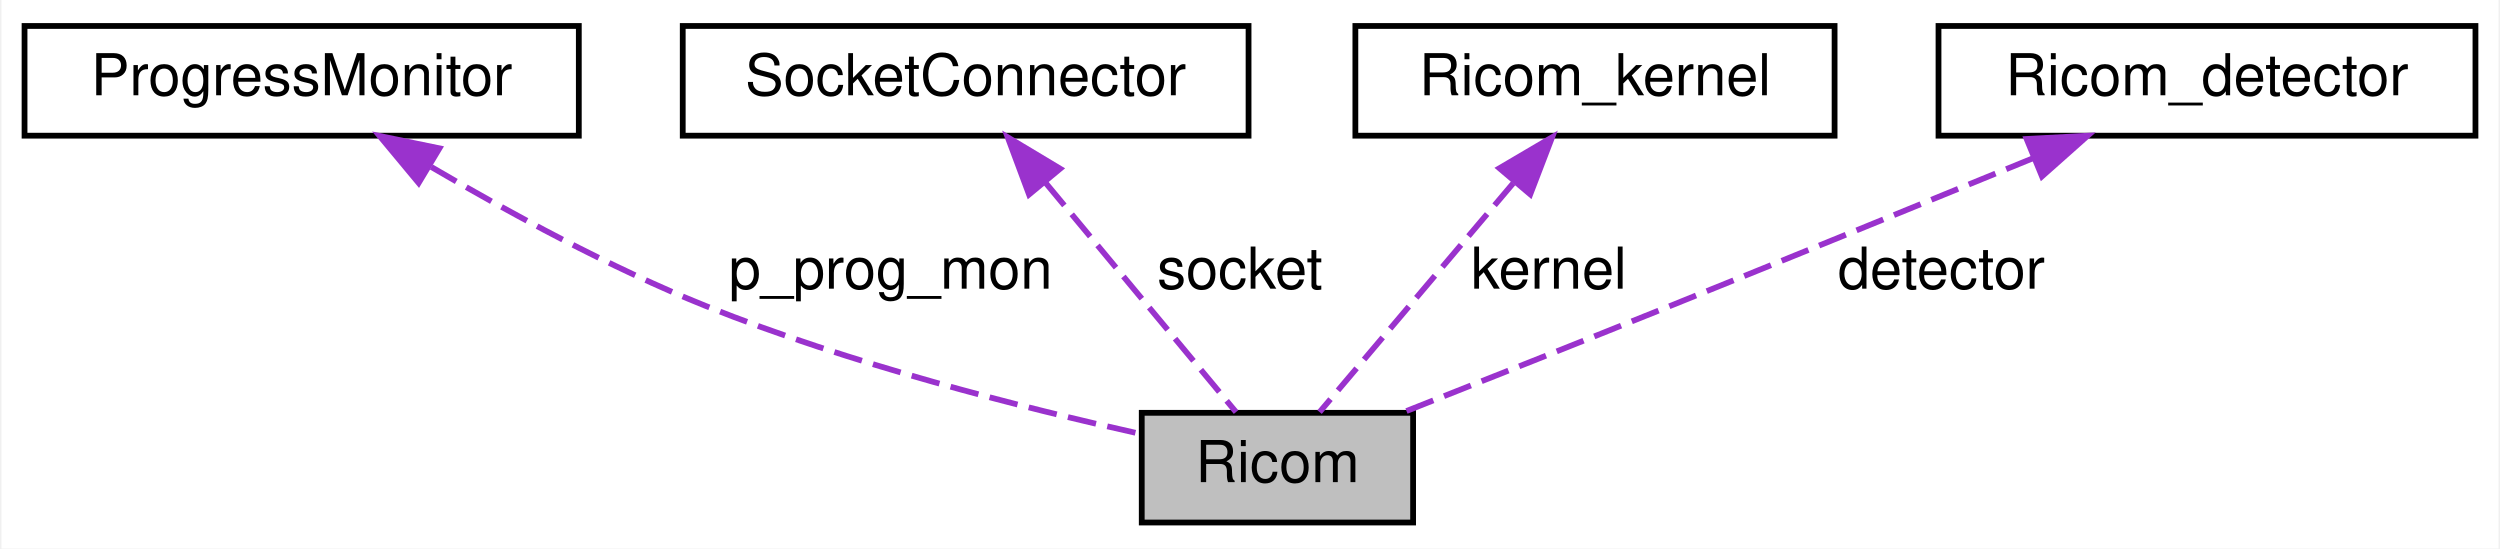
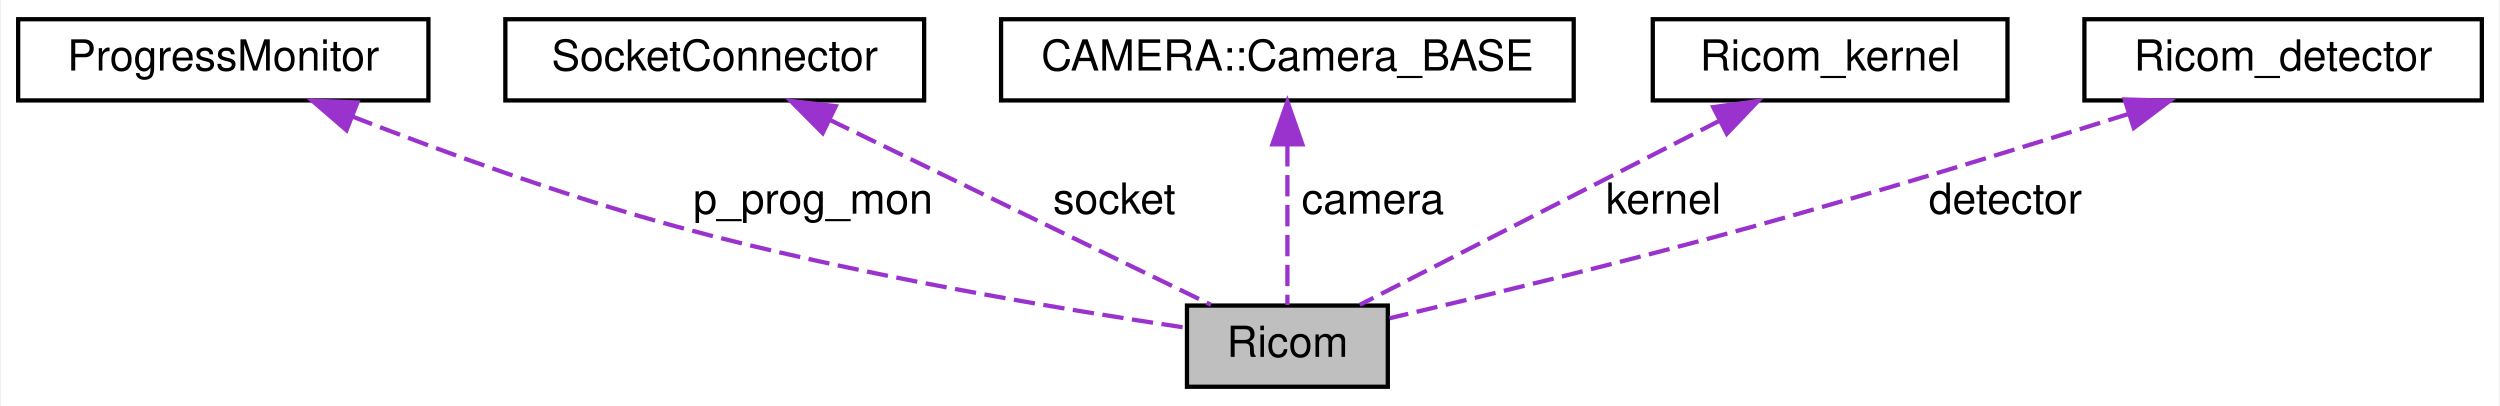
- <svg xmlns="http://www.w3.org/2000/svg" xmlns:xlink="http://www.w3.org/1999/xlink" width="433pt" height="95pt" viewBox="0.00 0.00 432.50 95.00">
+ <svg xmlns="http://www.w3.org/2000/svg" xmlns:xlink="http://www.w3.org/1999/xlink" width="585pt" height="95pt" viewBox="0.00 0.00 584.50 95.00">
  <g id="graph0" class="graph" transform="scale(1 1) rotate(0) translate(4 91)">
-     <polygon fill="white" stroke="transparent" points="-4,4 -4,-91 428.5,-91 428.5,4 -4,4" />
+     <polygon fill="white" stroke="transparent" points="-4,4 -4,-91 580.5,-91 580.5,4 -4,4" />
    <g id="node1" class="node">
      <g id="a_node1">
        <a xlink:title=" ">
-           <polygon fill="#bfbfbf" stroke="black" points="193.5,-0.5 193.5,-19.5 240.5,-19.5 240.5,-0.5 193.5,-0.5" />
-           <text text-anchor="middle" x="217" y="-7.5" font-family="Helvetica,sans-Serif" font-size="10.00">Ricom</text>
+           <polygon fill="#bfbfbf" stroke="black" points="273.5,-0.5 273.5,-19.5 320.5,-19.5 320.5,-0.5 273.5,-0.5" />
+           <text text-anchor="middle" x="297" y="-7.5" font-family="Helvetica,sans-Serif" font-size="10.00">Ricom</text>
        </a>
      </g>
    </g>
    <g id="node2" class="node">
      <g id="a_node2">
        <a xlink:href="../../d1/dcc/classProgressMonitor.html" target="_top" xlink:title=" ">
          <polygon fill="white" stroke="black" points="0,-67.5 0,-86.5 96,-86.5 96,-67.5 0,-67.5" />
          <text text-anchor="middle" x="48" y="-74.5" font-family="Helvetica,sans-Serif" font-size="10.00">ProgressMonitor</text>
        </a>
      </g>
    </g>
    <g id="edge1" class="edge">
-       <path fill="none" stroke="#9a32cd" stroke-dasharray="5,2" d="M70.45,-62.08C83.87,-54.21 101.48,-44.63 118,-38 142.96,-27.98 172.92,-20.38 193.3,-15.84" />
-       <polygon fill="#9a32cd" stroke="#9a32cd" points="68.26,-59.31 61.49,-67.45 71.86,-65.31 68.26,-59.31" />
-       <text text-anchor="middle" x="150" y="-41" font-family="Helvetica,sans-Serif" font-size="10.00"> p_prog_mon</text>
+       <path fill="none" stroke="#9a32cd" stroke-dasharray="5,2" d="M78.15,-63.75C99.15,-55.59 127.94,-45.08 154,-38 195.45,-26.73 244.91,-18.52 273.46,-14.28" />
+       <polygon fill="#9a32cd" stroke="#9a32cd" points="76.83,-60.52 68.81,-67.44 79.39,-67.03 76.83,-60.52" />
+       <text text-anchor="middle" x="186" y="-41" font-family="Helvetica,sans-Serif" font-size="10.00"> p_prog_mon</text>
    </g>
    <g id="node3" class="node">
      <g id="a_node3">
        <a xlink:href="../../d7/d76/classSocketConnector.html" target="_top" xlink:title=" ">
          <polygon fill="white" stroke="black" points="114,-67.5 114,-86.5 212,-86.5 212,-67.5 114,-67.5" />
          <text text-anchor="middle" x="163" y="-74.5" font-family="Helvetica,sans-Serif" font-size="10.00">SocketConnector</text>
        </a>
      </g>
    </g>
    <g id="edge2" class="edge">
-       <path fill="none" stroke="#9a32cd" stroke-dasharray="5,2" d="M176.9,-59.27C187.43,-46.6 201.46,-29.7 209.83,-19.63" />
-       <polygon fill="#9a32cd" stroke="#9a32cd" points="173.98,-57.31 170.28,-67.23 179.37,-61.78 173.98,-57.31" />
-       <text text-anchor="middle" x="210.5" y="-41" font-family="Helvetica,sans-Serif" font-size="10.00"> socket</text>
+       <path fill="none" stroke="#9a32cd" stroke-dasharray="5,2" d="M189.92,-62.94C216.46,-50.07 256.27,-30.76 279.13,-19.67" />
+       <polygon fill="#9a32cd" stroke="#9a32cd" points="188.26,-59.85 180.79,-67.37 191.32,-66.15 188.26,-59.85" />
+       <text text-anchor="middle" x="256.5" y="-41" font-family="Helvetica,sans-Serif" font-size="10.00"> socket</text>
    </g>
    <g id="node4" class="node">
      <g id="a_node4">
-         <a xlink:href="../../de/d71/classRicom__kernel.html" target="_top" xlink:title=" ">
-           <polygon fill="white" stroke="black" points="230.5,-67.5 230.5,-86.5 313.5,-86.5 313.5,-67.5 230.5,-67.5" />
-           <text text-anchor="middle" x="272" y="-74.5" font-family="Helvetica,sans-Serif" font-size="10.00">Ricom_kernel</text>
+         <a xlink:href="../../d3/d29/classCAMERA_1_1Camera__BASE.html" target="_top" xlink:title=" ">
+           <polygon fill="white" stroke="black" points="230,-67.5 230,-86.5 364,-86.5 364,-67.5 230,-67.5" />
+           <text text-anchor="middle" x="297" y="-74.5" font-family="Helvetica,sans-Serif" font-size="10.00">CAMERA::Camera_BASE</text>
        </a>
      </g>
    </g>
    <g id="edge3" class="edge">
-       <path fill="none" stroke="#9a32cd" stroke-dasharray="5,2" d="M257.84,-59.27C247.12,-46.6 232.82,-29.7 224.3,-19.63" />
-       <polygon fill="#9a32cd" stroke="#9a32cd" points="255.45,-61.86 264.58,-67.23 260.79,-57.34 255.45,-61.86" />
-       <text text-anchor="middle" x="264" y="-41" font-family="Helvetica,sans-Serif" font-size="10.00"> kernel</text>
+       <path fill="none" stroke="#9a32cd" stroke-dasharray="5,2" d="M297,-57.04C297,-44.67 297,-29.12 297,-19.63" />
+       <polygon fill="#9a32cd" stroke="#9a32cd" points="293.5,-57.23 297,-67.23 300.5,-57.23 293.5,-57.23" />
+       <text text-anchor="middle" x="317" y="-41" font-family="Helvetica,sans-Serif" font-size="10.00"> camera</text>
    </g>
    <g id="node5" class="node">
      <g id="a_node5">
-         <a xlink:href="../../d6/da7/classRicom__detector.html" target="_top" xlink:title=" ">
-           <polygon fill="white" stroke="black" points="331.5,-67.5 331.5,-86.5 424.5,-86.5 424.5,-67.5 331.5,-67.5" />
-           <text text-anchor="middle" x="378" y="-74.5" font-family="Helvetica,sans-Serif" font-size="10.00">Ricom_detector</text>
+         <a xlink:href="../../de/d71/classRicom__kernel.html" target="_top" xlink:title=" ">
+           <polygon fill="white" stroke="black" points="382.5,-67.5 382.5,-86.5 465.5,-86.5 465.5,-67.5 382.5,-67.5" />
+           <text text-anchor="middle" x="424" y="-74.5" font-family="Helvetica,sans-Serif" font-size="10.00">Ricom_kernel</text>
        </a>
      </g>
    </g>
    <g id="edge4" class="edge">
-       <path fill="none" stroke="#9a32cd" stroke-dasharray="5,2" d="M347.85,-63.59C329.66,-56.13 306.02,-46.47 285,-38 269.57,-31.78 252.12,-24.86 238.77,-19.58" />
-       <polygon fill="#9a32cd" stroke="#9a32cd" points="346.76,-66.93 357.34,-67.49 349.42,-60.45 346.76,-66.93" />
-       <text text-anchor="middle" x="332" y="-41" font-family="Helvetica,sans-Serif" font-size="10.00"> detector</text>
+       <path fill="none" stroke="#9a32cd" stroke-dasharray="5,2" d="M398.16,-62.77C373,-49.9 335.51,-30.71 313.93,-19.67" />
+       <polygon fill="#9a32cd" stroke="#9a32cd" points="396.64,-65.93 407.14,-67.37 399.83,-59.7 396.64,-65.93" />
+       <text text-anchor="middle" x="385" y="-41" font-family="Helvetica,sans-Serif" font-size="10.00"> kernel</text>
+     </g>
+     <g id="node6" class="node">
+       <g id="a_node6">
+         <a xlink:href="../../d6/da7/classRicom__detector.html" target="_top" xlink:title=" ">
+           <polygon fill="white" stroke="black" points="483.5,-67.5 483.5,-86.5 576.5,-86.5 576.5,-67.5 483.5,-67.5" />
+           <text text-anchor="middle" x="530" y="-74.5" font-family="Helvetica,sans-Serif" font-size="10.00">Ricom_detector</text>
+         </a>
+       </g>
+     </g>
+     <g id="edge5" class="edge">
+       <path fill="none" stroke="#9a32cd" stroke-dasharray="5,2" d="M493.86,-64.35C469.2,-56.55 435.75,-46.24 406,-38 376.88,-29.94 343.06,-21.74 320.91,-16.53" />
+       <polygon fill="#9a32cd" stroke="#9a32cd" points="492.92,-67.73 503.52,-67.43 495.05,-61.06 492.92,-67.73" />
+       <text text-anchor="middle" x="465" y="-41" font-family="Helvetica,sans-Serif" font-size="10.00"> detector</text>
    </g>
  </g>
</svg>
